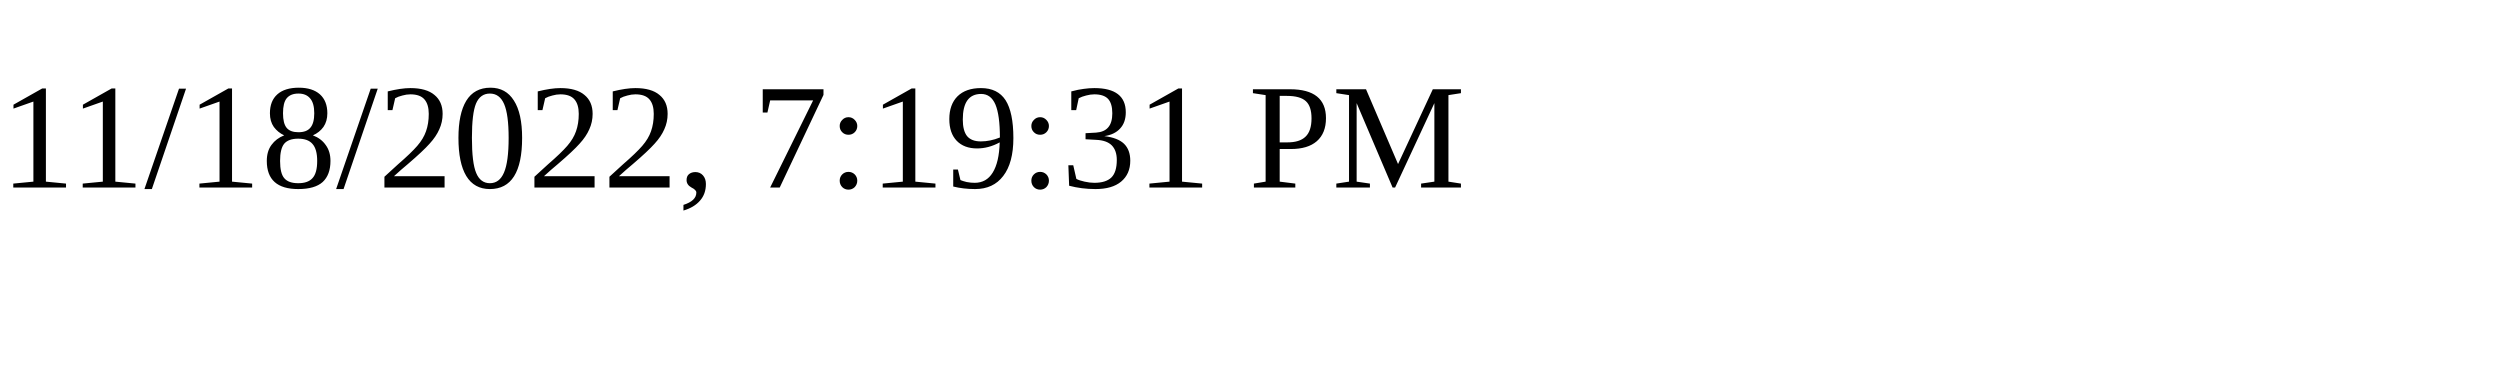
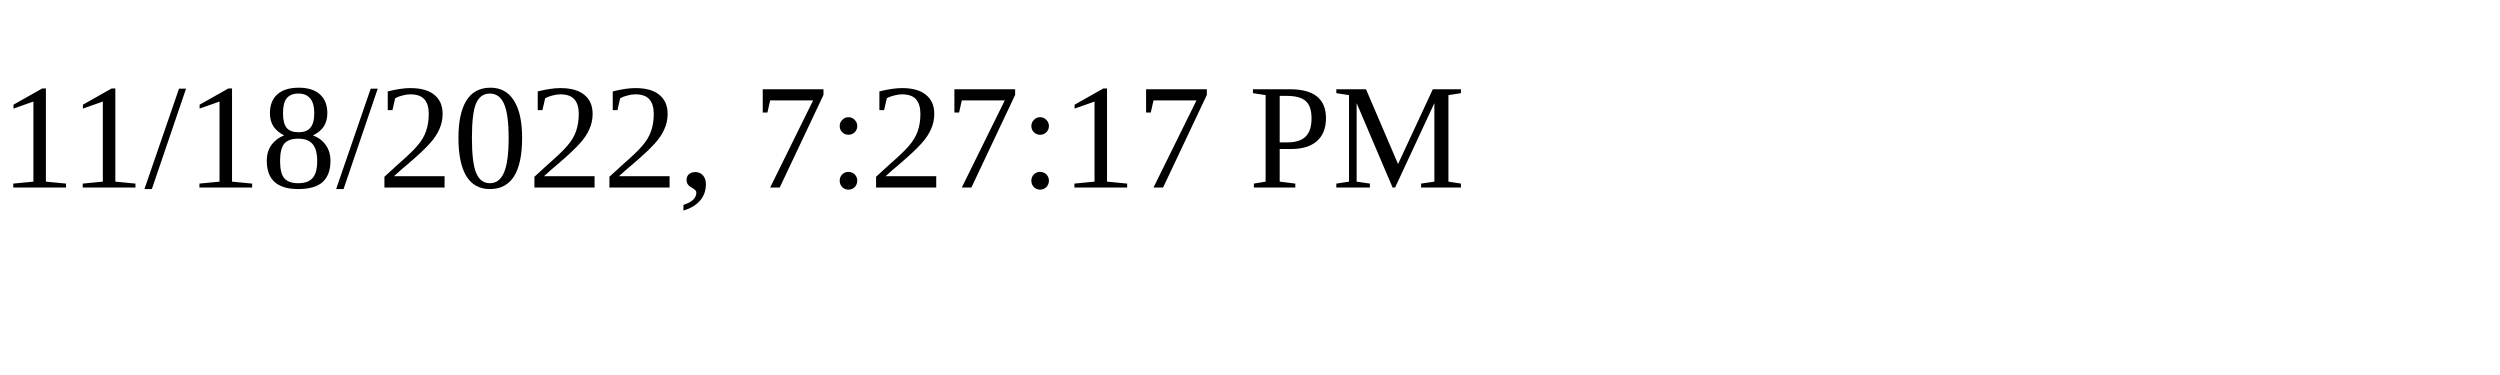
<svg xmlns="http://www.w3.org/2000/svg" height="30" width="200">
-   <text x="0" y="15">11/18/2022, 7:19:31 PM</text>
+   <text x="0" y="15">11/18/2022, 7:27:17 PM</text>
</svg>
